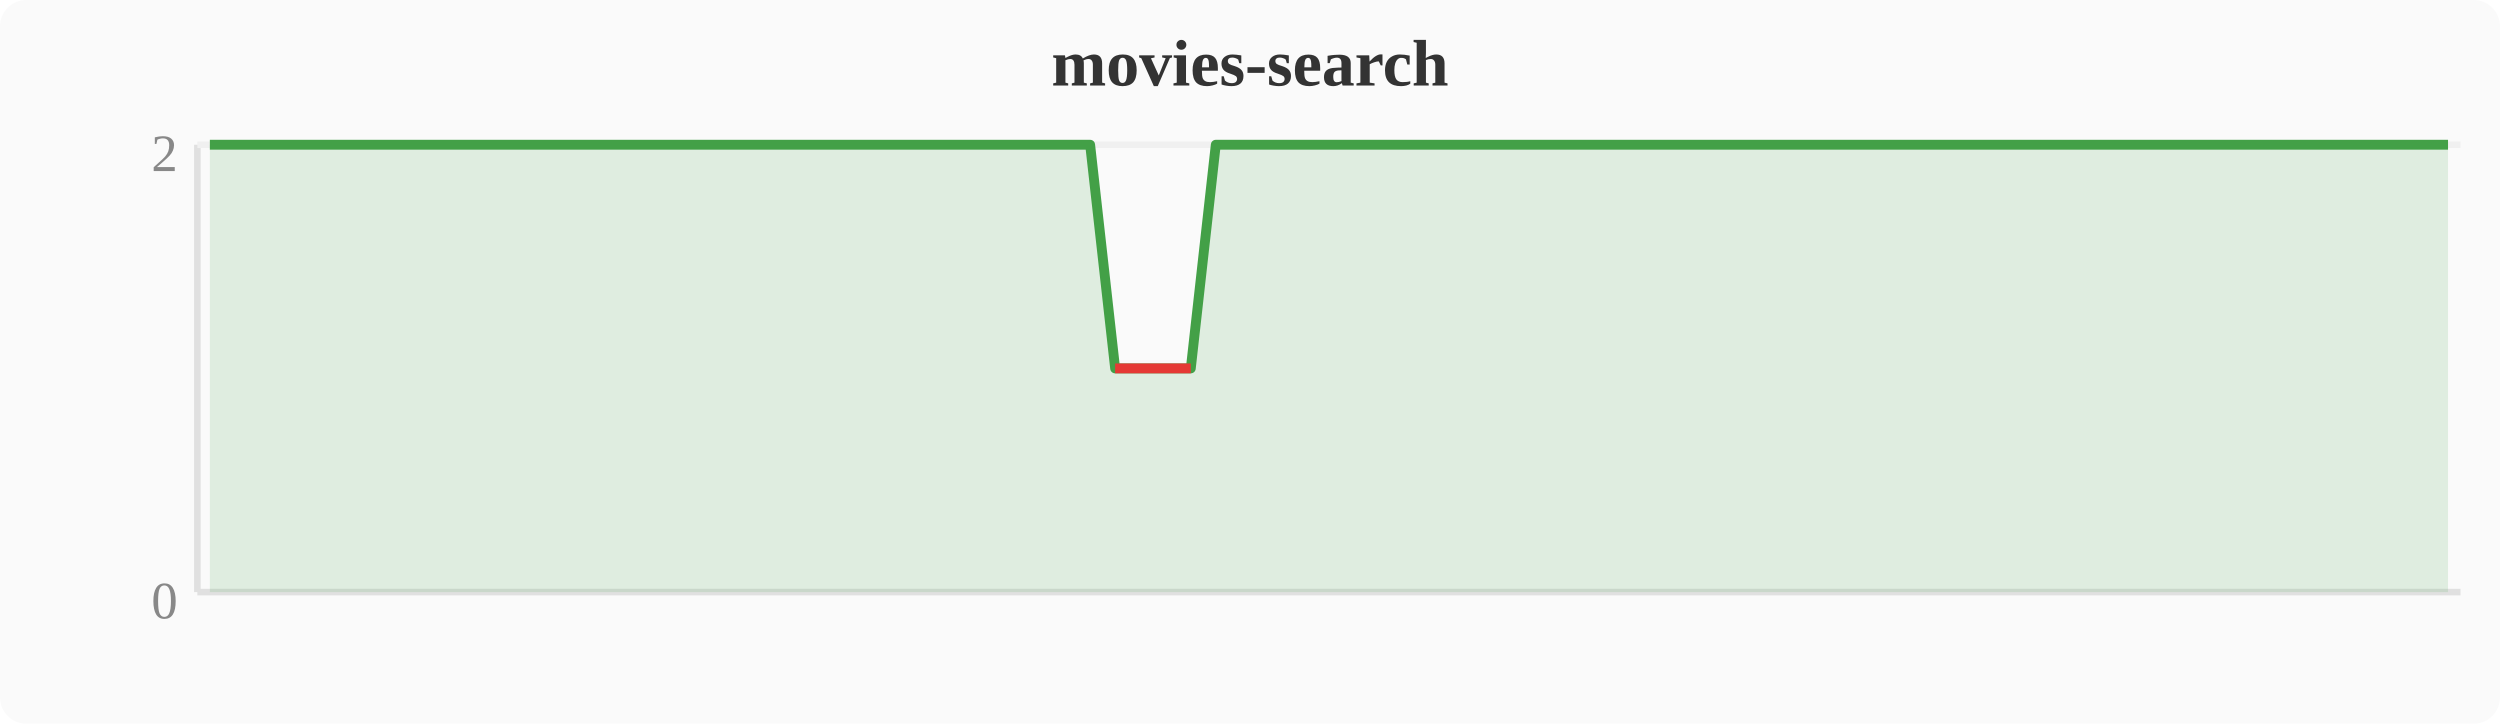
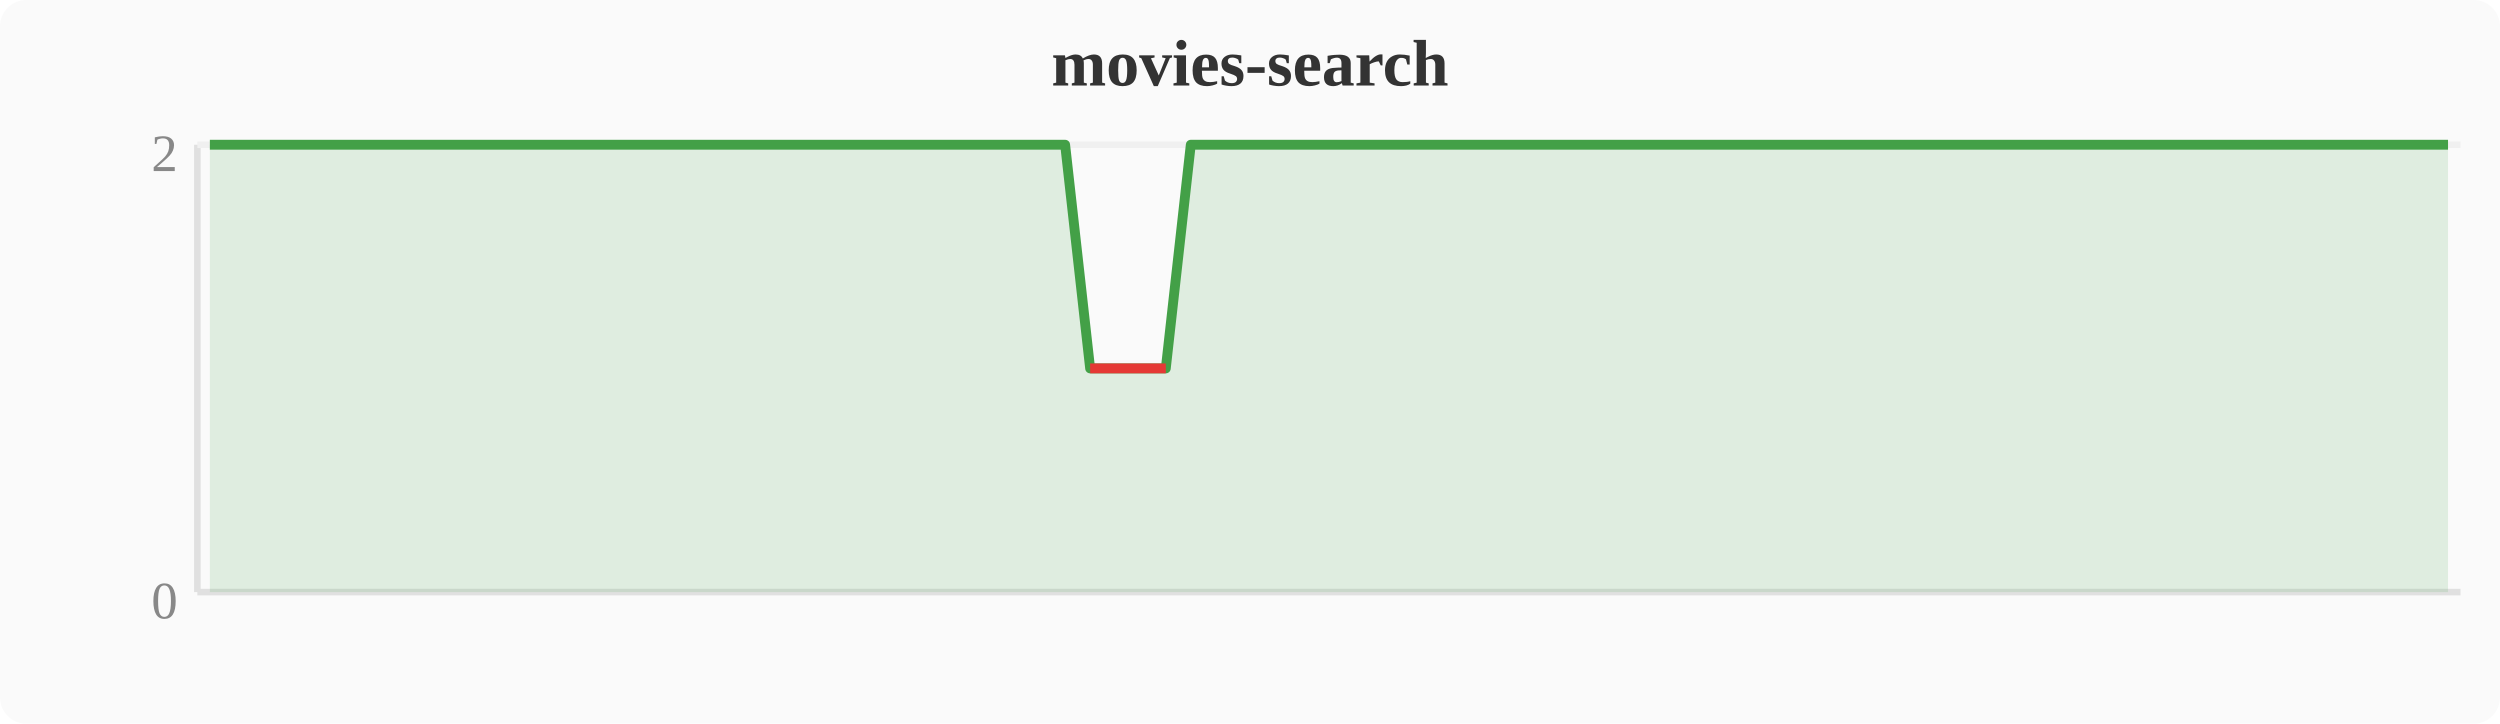
<svg xmlns="http://www.w3.org/2000/svg" width="380" height="110" viewBox="0 0 380 110">
  <rect width="380" height="110" fill="#fafafa" rx="4" />
  <text x="190" y="13" text-anchor="middle" font-size="10" font-weight="bold" fill="#333">movies-search</text>
  <line x1="30" y1="22" x2="30" y2="90" stroke="#e0e0e0" stroke-width="1" />
  <line x1="30" y1="90" x2="374" y2="90" stroke="#e0e0e0" stroke-width="1" />
  <line x1="30" y1="22" x2="374" y2="22" stroke="#f0f0f0" stroke-width="1" />
  <text x="27" y="94" text-anchor="end" font-size="8" fill="#888">0</text>
  <text x="27" y="26" text-anchor="end" font-size="8" fill="#888">2</text>
-   <polygon points="31.9,22.0 35.7,22.0 39.6,22.0 43.4,22.0 47.2,22.0 51.0,22.0 54.8,22.0 58.7,22.0 62.5,22.0 66.3,22.0 70.1,22.0 74.0,22.0 77.8,22.0 81.6,22.0 85.4,22.0 89.2,22.0 93.1,22.0 96.9,22.0 100.7,22.0 104.5,22.0 108.4,22.0 112.2,22.0 116.0,22.0 119.8,22.0 123.6,22.0 127.5,22.0 131.3,22.0 135.1,22.0 138.9,22.0 142.8,22.0 146.6,22.0 150.4,22.0 154.2,22.0 158.0,22.0 161.9,22.0 165.7,22.0 169.5,56.0 173.3,56.0 177.2,56.0 181.0,56.0 184.8,22.0 188.6,22.0 192.4,22.0 196.3,22.0 200.1,22.0 203.9,22.0 207.7,22.0 211.6,22.0 215.4,22.0 219.2,22.0 223.0,22.0 226.8,22.0 230.7,22.0 234.5,22.0 238.3,22.0 242.1,22.0 246.0,22.0 249.8,22.0 253.6,22.0 257.4,22.0 261.2,22.0 265.1,22.0 268.9,22.0 272.7,22.0 276.5,22.0 280.4,22.0 284.2,22.0 288.0,22.0 291.8,22.0 295.6,22.0 299.5,22.0 303.3,22.0 307.1,22.0 310.9,22.0 314.8,22.0 318.6,22.0 322.4,22.0 326.2,22.0 330.0,22.0 333.9,22.0 337.7,22.0 341.5,22.0 345.3,22.0 349.2,22.0 353.0,22.0 356.8,22.0 360.6,22.0 364.4,22.0 368.3,22.0 372.1,22.0 372.1,90 31.9,90" fill="#43a047" opacity="0.15" />
-   <polyline points="31.9,22.0 35.7,22.0 39.6,22.0 43.4,22.0 47.2,22.0 51.0,22.0 54.8,22.0 58.7,22.0 62.5,22.0 66.3,22.0 70.1,22.0 74.0,22.0 77.8,22.0 81.6,22.0 85.4,22.0 89.2,22.0 93.1,22.0 96.9,22.0 100.7,22.0 104.5,22.0 108.4,22.0 112.2,22.0 116.0,22.0 119.8,22.0 123.6,22.0 127.5,22.0 131.3,22.0 135.1,22.0 138.9,22.0 142.8,22.0 146.6,22.0 150.4,22.0 154.2,22.0 158.0,22.0 161.9,22.0 165.7,22.0 169.5,56.0 173.3,56.0 177.2,56.0 181.0,56.0 184.8,22.0 188.6,22.0 192.4,22.0 196.3,22.0 200.1,22.0 203.9,22.0 207.7,22.0 211.6,22.0 215.4,22.0 219.2,22.0 223.0,22.0 226.8,22.0 230.7,22.0 234.5,22.0 238.3,22.0 242.1,22.0 246.0,22.0 249.8,22.0 253.6,22.0 257.4,22.0 261.2,22.0 265.1,22.0 268.9,22.0 272.7,22.0 276.5,22.0 280.4,22.0 284.2,22.0 288.0,22.0 291.8,22.0 295.6,22.0 299.5,22.0 303.3,22.0 307.1,22.0 310.9,22.0 314.8,22.0 318.6,22.0 322.4,22.0 326.2,22.0 330.0,22.0 333.9,22.0 337.7,22.0 341.5,22.0 345.3,22.0 349.2,22.0 353.0,22.0 356.8,22.0 360.6,22.0 364.4,22.0 368.3,22.0 372.1,22.0" fill="none" stroke="#43a047" stroke-width="1.5" stroke-linejoin="round" />
-   <polyline points="169.5,56.0 173.3,56.0 177.2,56.0 181.0,56.0" fill="none" stroke="#e53935" stroke-width="1.5" stroke-linejoin="round" />
+   <polygon points="31.9,22.0 35.7,22.0 39.6,22.0 43.4,22.0 47.2,22.0 51.0,22.0 54.8,22.0 58.7,22.0 62.5,22.0 66.3,22.0 70.1,22.0 74.0,22.0 77.8,22.0 81.6,22.0 85.4,22.0 89.2,22.0 93.1,22.0 96.9,22.0 100.7,22.0 104.5,22.0 108.4,22.0 112.2,22.0 116.0,22.0 119.8,22.0 123.6,22.0 127.5,22.0 131.3,22.0 135.1,22.0 138.9,22.0 142.8,22.0 146.6,22.0 150.4,22.0 154.2,22.0 158.0,22.0 161.9,22.0 165.7,56.0 169.5,56.0 173.3,56.0 177.2,56.0 181.0,22.0 184.8,22.0 188.6,22.0 192.4,22.0 196.3,22.0 200.1,22.0 203.9,22.0 207.7,22.0 211.6,22.0 215.4,22.0 219.2,22.0 223.0,22.0 226.8,22.0 230.7,22.0 234.5,22.0 238.3,22.0 242.1,22.0 246.0,22.0 249.8,22.0 253.6,22.0 257.4,22.0 261.2,22.0 265.1,22.0 268.9,22.0 272.7,22.0 276.5,22.0 280.4,22.0 284.2,22.0 288.0,22.0 291.8,22.0 295.6,22.0 299.5,22.0 303.3,22.0 307.1,22.0 310.9,22.0 314.8,22.0 318.6,22.0 322.4,22.0 326.2,22.0 330.0,22.0 333.9,22.0 337.7,22.0 341.5,22.0 345.3,22.0 349.2,22.0 353.0,22.0 356.8,22.0 360.6,22.0 364.4,22.0 368.3,22.0 372.1,22.0 372.1,90 31.9,90" fill="#43a047" opacity="0.15" />
+   <polyline points="31.9,22.0 35.7,22.0 39.6,22.0 43.4,22.0 47.2,22.0 51.0,22.0 54.8,22.0 58.7,22.0 62.5,22.0 66.3,22.0 70.1,22.0 74.0,22.0 77.8,22.0 81.6,22.0 85.4,22.0 89.2,22.0 93.1,22.0 96.9,22.0 100.7,22.0 104.5,22.0 108.4,22.0 112.2,22.0 116.0,22.0 119.8,22.0 123.6,22.0 127.5,22.0 131.3,22.0 135.1,22.0 138.9,22.0 142.8,22.0 146.6,22.0 150.4,22.0 154.2,22.0 158.0,22.0 161.9,22.0 165.7,56.0 169.5,56.0 173.3,56.0 177.2,56.0 181.0,22.0 184.8,22.0 188.6,22.0 192.4,22.0 196.3,22.0 200.1,22.0 203.9,22.0 207.7,22.0 211.6,22.0 215.4,22.0 219.2,22.0 223.0,22.0 226.8,22.0 230.7,22.0 234.5,22.0 238.3,22.0 242.1,22.0 246.0,22.0 249.8,22.0 253.6,22.0 257.4,22.0 261.2,22.0 265.1,22.0 268.9,22.0 272.7,22.0 276.5,22.0 280.4,22.0 284.2,22.0 288.0,22.0 291.8,22.0 295.6,22.0 299.5,22.0 303.3,22.0 307.1,22.0 310.9,22.0 314.8,22.0 318.6,22.0 322.4,22.0 326.2,22.0 330.0,22.0 333.9,22.0 337.7,22.0 341.5,22.0 345.3,22.0 349.2,22.0 353.0,22.0 356.8,22.0 360.6,22.0 364.4,22.0 368.3,22.0 372.1,22.0" fill="none" stroke="#43a047" stroke-width="1.5" stroke-linejoin="round" />
+   <polyline points="165.7,56.0 169.5,56.0 173.3,56.0 177.2,56.0" fill="none" stroke="#e53935" stroke-width="1.5" stroke-linejoin="round" />
</svg>
